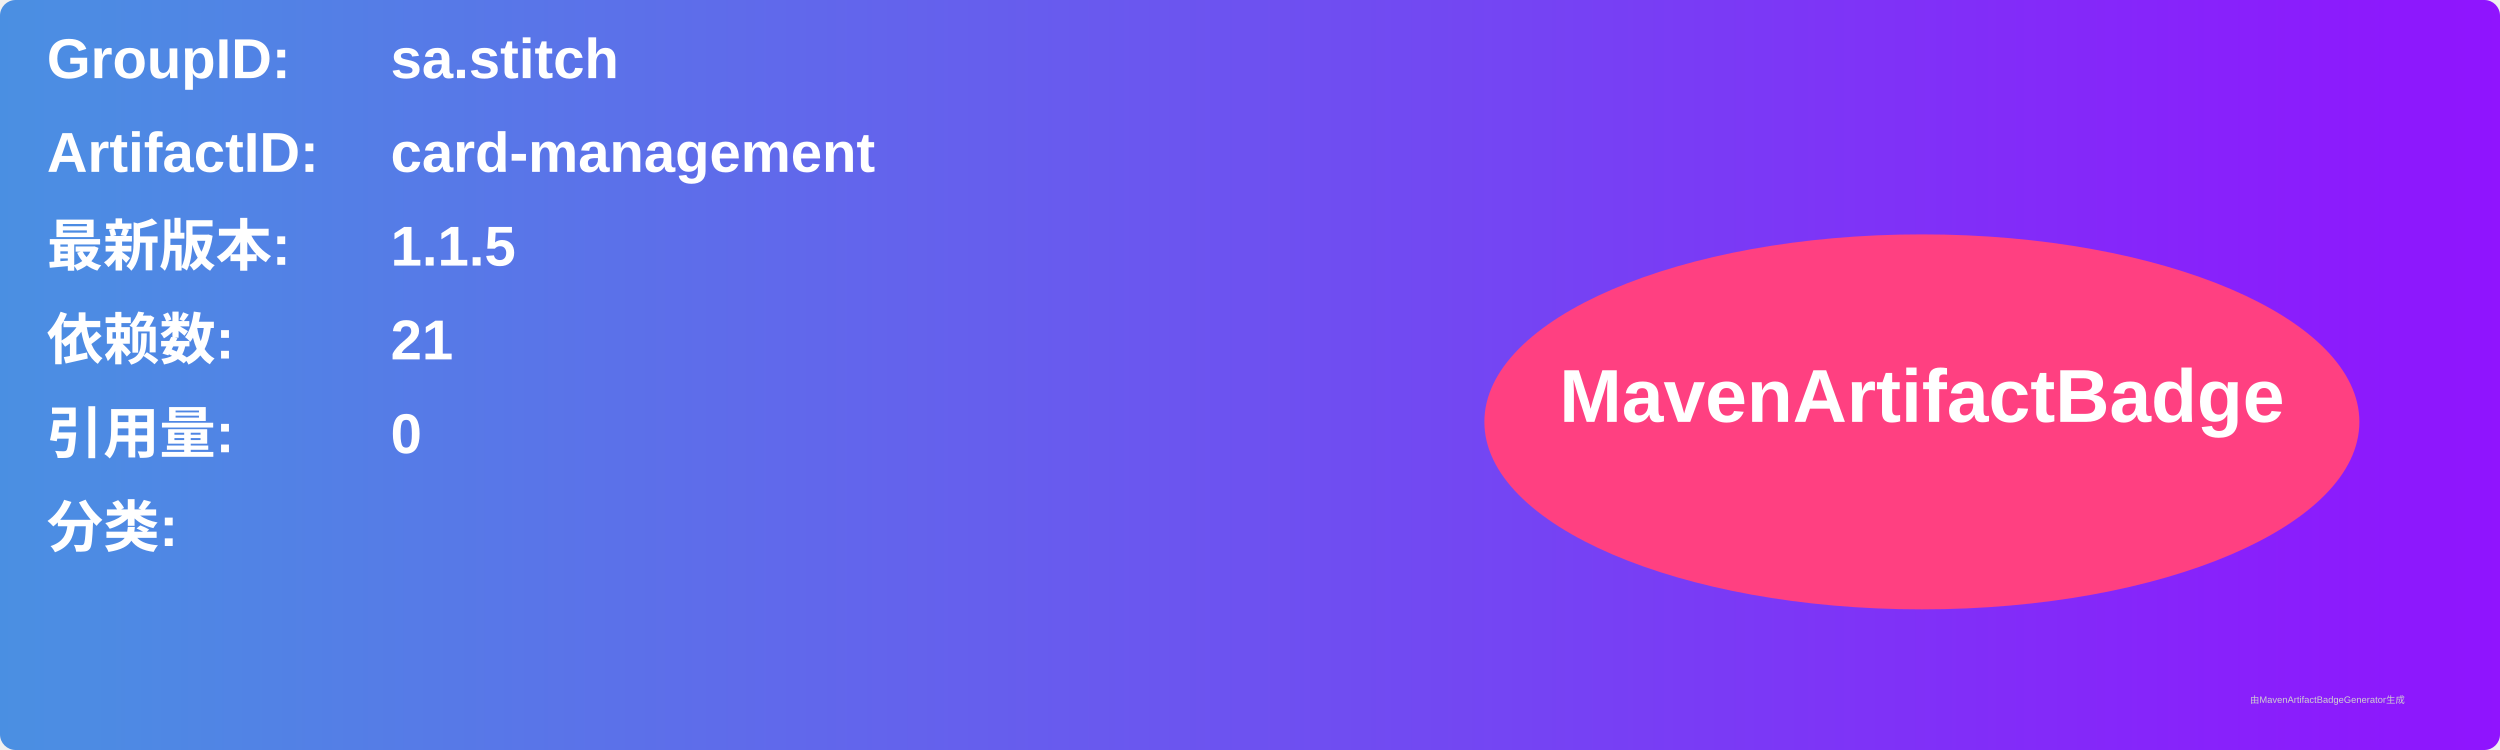
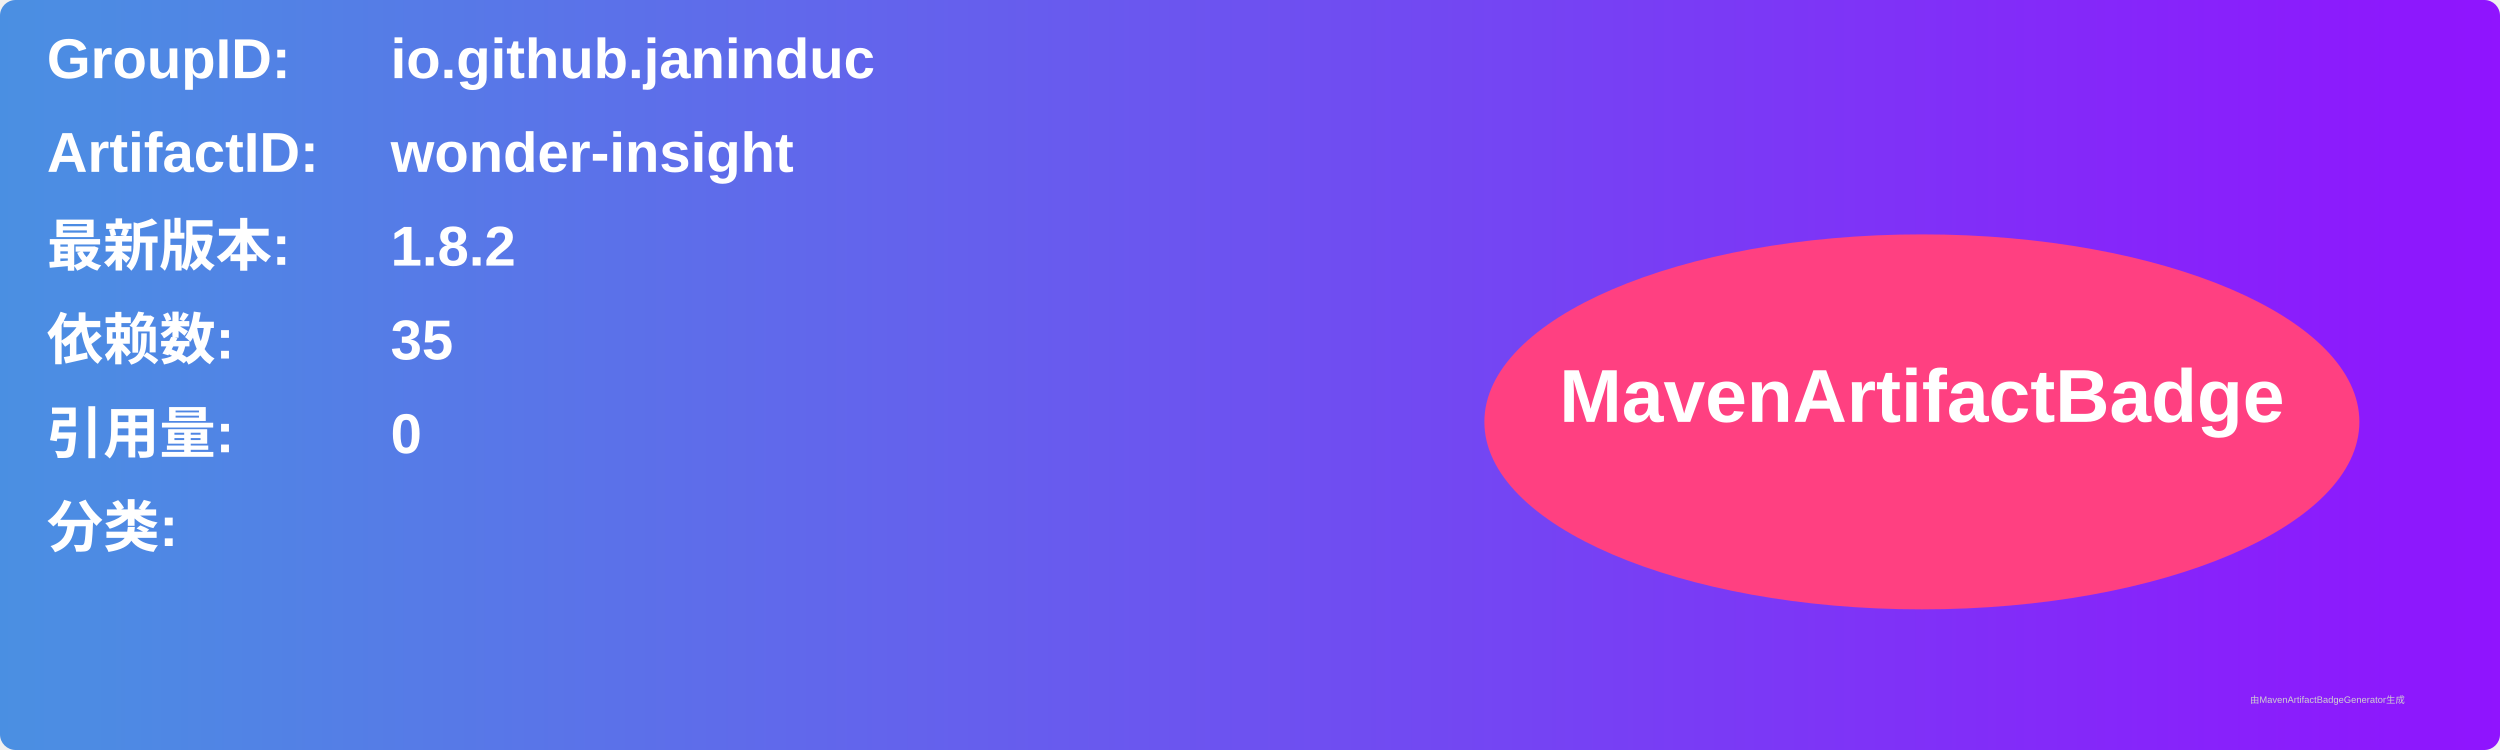
<svg xmlns="http://www.w3.org/2000/svg" width="800" height="240" viewBox="0 0 800 240">
  <linearGradient id="grad" x1="0%" y1="0%" x2="100%" y2="0%">
    <stop offset="0%" stop-color="#4a90e2" />
    <stop offset="100%" stop-color="#9013fe" />
  </linearGradient>
  <rect width="100%" height="100%" rx="5" ry="5" fill="url(#grad)" />
  <g transform="translate(15, 15)">
    <text x="0" y="10" font-family="Arial" font-size="18" fill="white" font-weight="bold" width="260">GroupID:</text>
-     <text x="110" y="10" font-family="Arial" font-size="18" fill="white" font-weight="bold" width="460">sa.stitch</text>
+     <text x="110" y="10" font-family="Arial" font-size="18" fill="white" font-weight="bold" width="460">io.github.janinduc</text>
    <text x="0" y="40" font-family="Arial" font-size="18" fill="white" font-weight="bold" width="260">ArtifactID:</text>
-     <text x="110" y="40" font-family="Arial" font-size="18" fill="white" font-weight="bold" width="460">card-management</text>
+     <text x="110" y="40" font-family="Arial" font-size="18" fill="white" font-weight="bold" width="460">wonder-insight</text>
    <text x="0" y="70" font-family="Arial" font-size="18" fill="white" font-weight="bold">最新版本:</text>
    <text x="110" y="70" font-family="Arial" font-size="18" fill="white" font-weight="bold">
-       <tspan font-weight="bold">1.1.5</tspan>
+       <tspan font-weight="bold">1.8.2</tspan>
    </text>
    <text x="0" y="100" font-family="Arial" font-size="18" fill="white" font-weight="bold">依赖数: </text>
    <text x="110" y="100" font-family="Arial" font-size="18" fill="white">
-       <tspan font-weight="bold">21</tspan>
+       <tspan font-weight="bold">35</tspan>
    </text>
    <text x="0" y="130" font-family="Arial" font-size="18" fill="white" font-weight="bold">引用量: </text>
    <text x="110" y="130" font-family="Arial" font-size="18" fill="white">
      <tspan font-weight="bold">0</tspan>
    </text>
    <text x="0" y="160" font-family="Arial" font-size="18" fill="white" font-weight="bold">分类:</text>
    <text x="10" y="190" font-family="Arial" font-size="10" fill="white">
      <tspan font-weight="bold" />
    </text>
    <ellipse cx="600" cy="120" rx="140" ry="60" fill="#ff4081" />
    <text x="600" y="120" text-anchor="middle" font-family="Arial" font-size="24" fill="white" font-weight="bold">MavenArtifactBadge</text>
  </g>
  <text x="720" y="225" font-family="Arial" font-size="3" fill="#d0d0d0">由MavenArtifactBadgeGenerator生成</text>
</svg>
